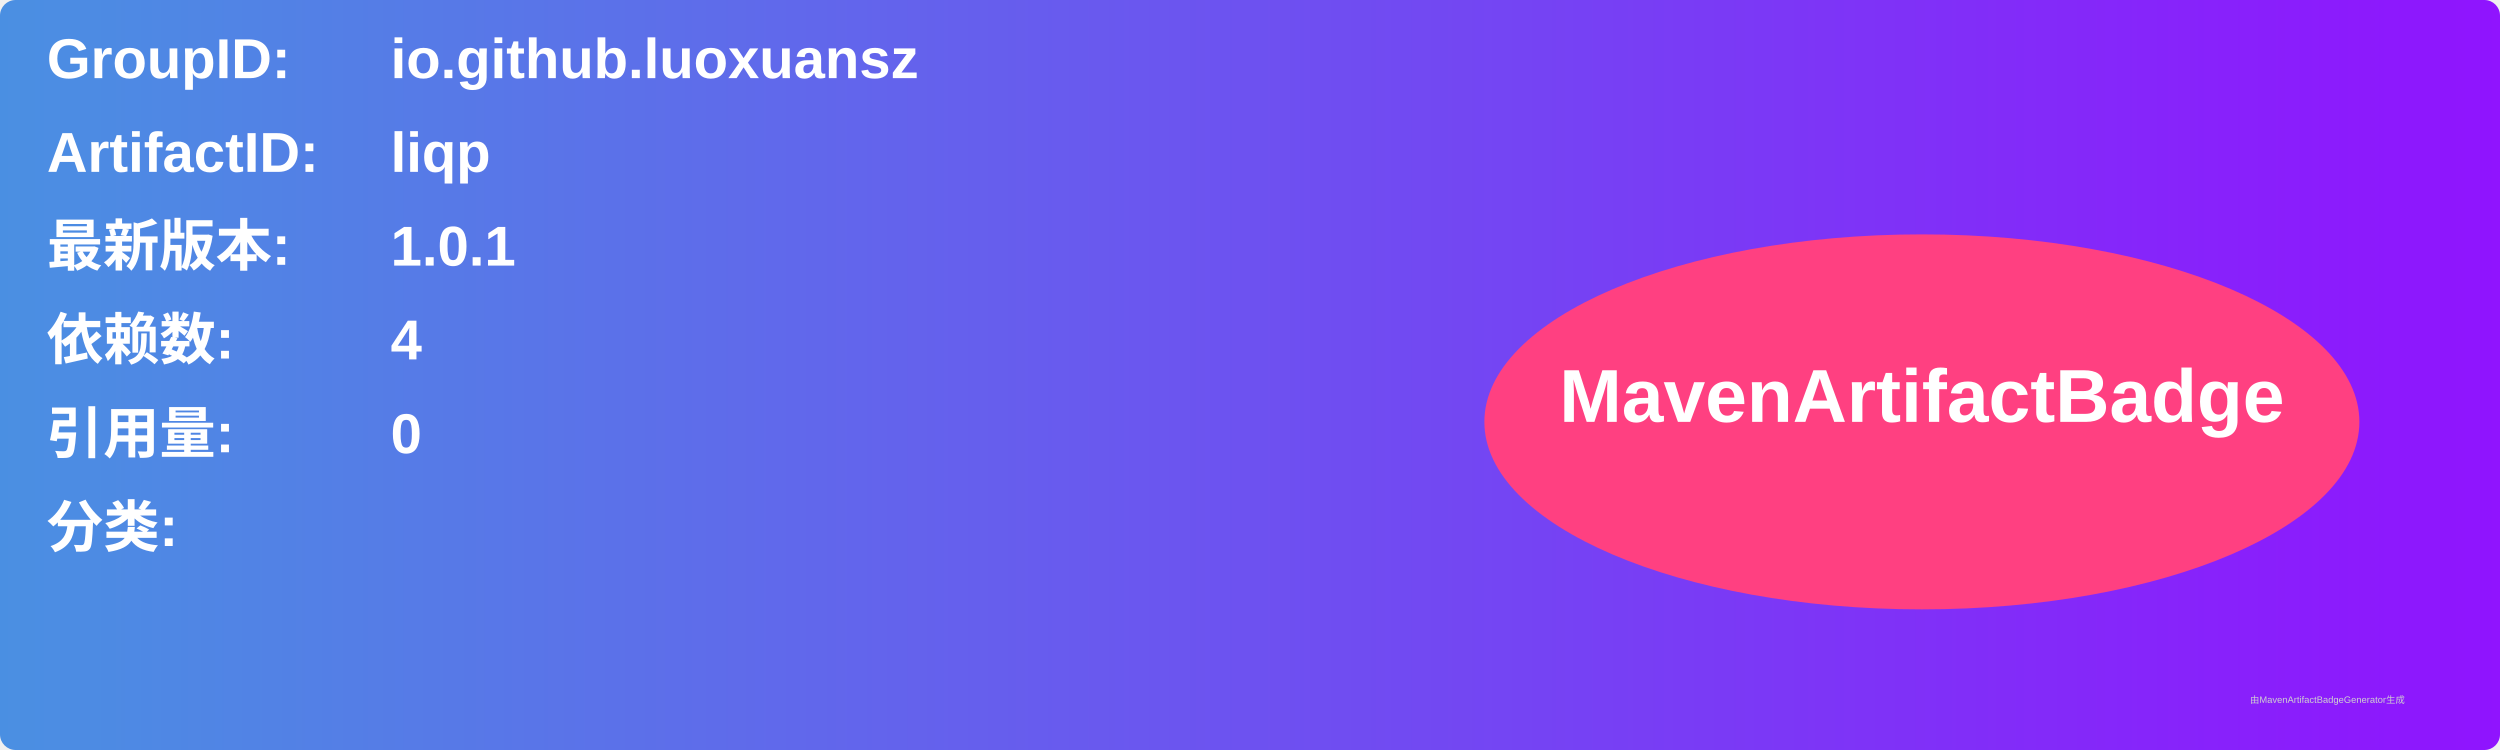
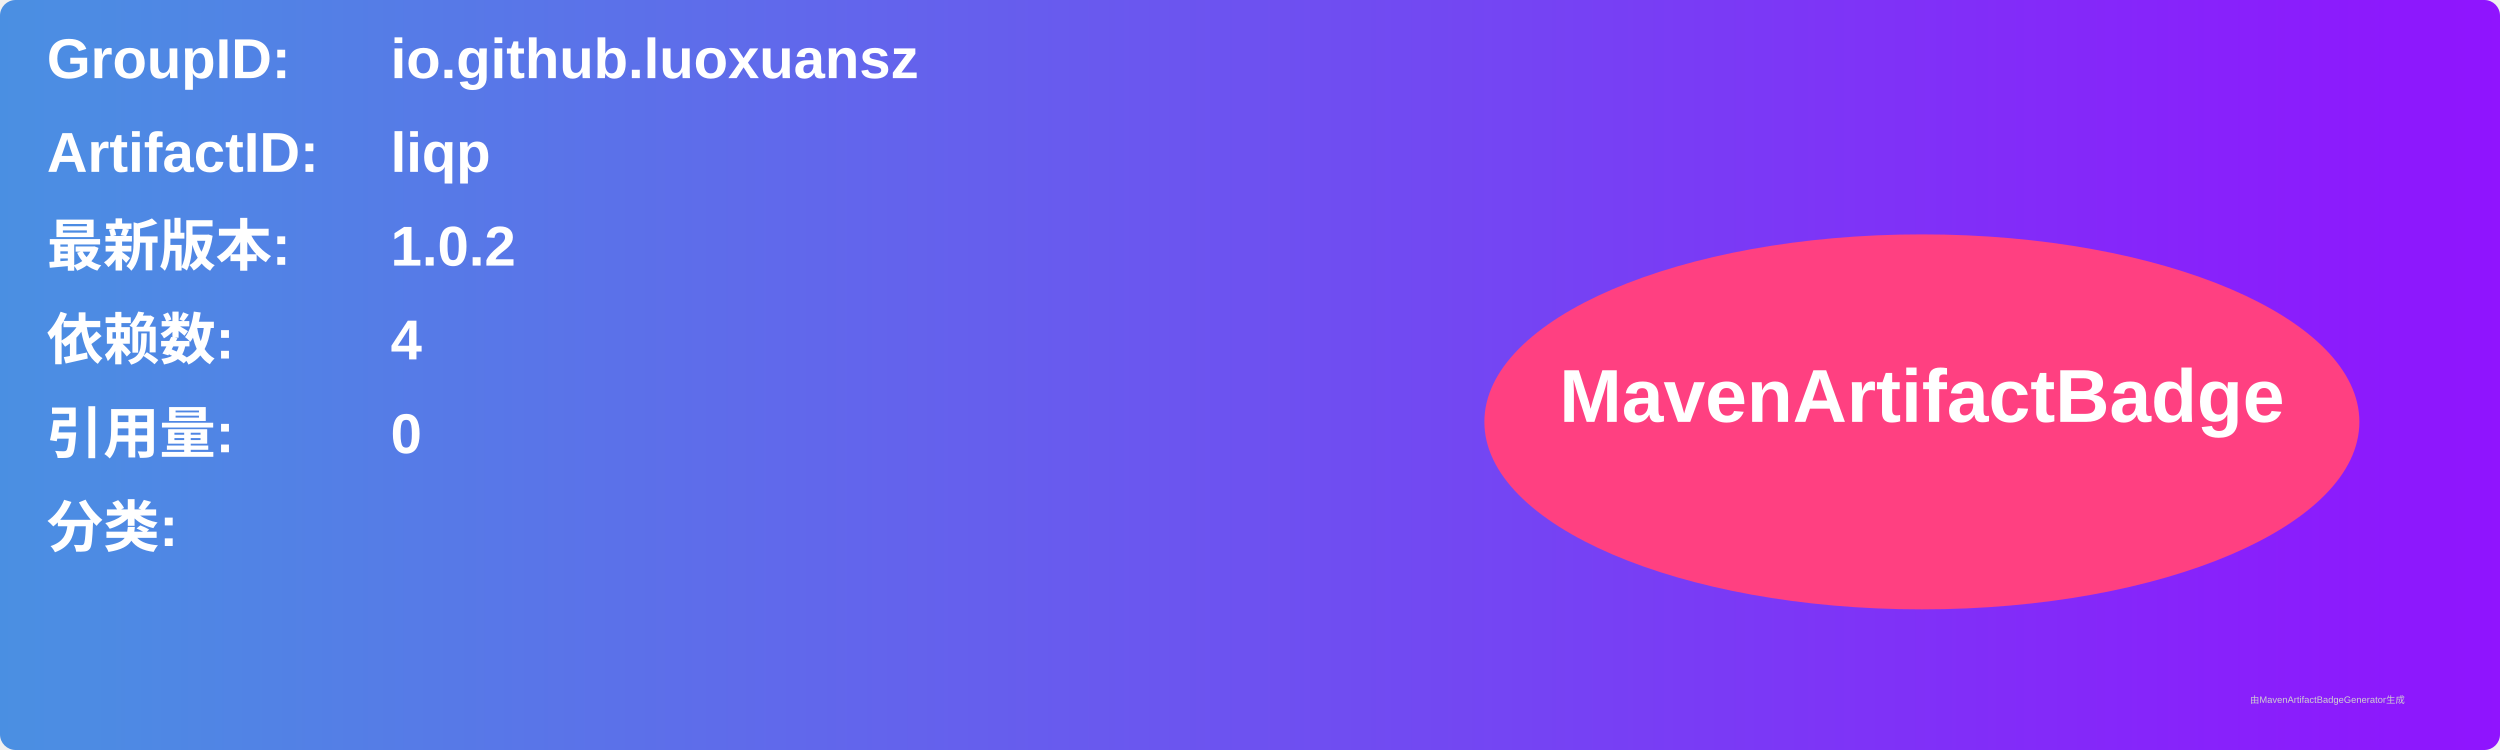
<svg xmlns="http://www.w3.org/2000/svg" width="800" height="240" viewBox="0 0 800 240">
  <linearGradient id="grad" x1="0%" y1="0%" x2="100%" y2="0%">
    <stop offset="0%" stop-color="#4a90e2" />
    <stop offset="100%" stop-color="#9013fe" />
  </linearGradient>
  <rect width="100%" height="100%" rx="5" ry="5" fill="url(#grad)" />
  <g transform="translate(15, 15)">
    <text x="0" y="10" font-family="Arial" font-size="18" fill="white" font-weight="bold" width="260">GroupID:</text>
    <text x="110" y="10" font-family="Arial" font-size="18" fill="white" font-weight="bold" width="460">io.github.luoxuansz</text>
    <text x="0" y="40" font-family="Arial" font-size="18" fill="white" font-weight="bold" width="260">ArtifactID:</text>
    <text x="110" y="40" font-family="Arial" font-size="18" fill="white" font-weight="bold" width="460">liqp</text>
    <text x="0" y="70" font-family="Arial" font-size="18" fill="white" font-weight="bold">最新版本:</text>
    <text x="110" y="70" font-family="Arial" font-size="18" fill="white" font-weight="bold">
-       <tspan font-weight="bold">1.0.1</tspan>
+       <tspan font-weight="bold">1.0.2</tspan>
    </text>
    <text x="0" y="100" font-family="Arial" font-size="18" fill="white" font-weight="bold">依赖数: </text>
    <text x="110" y="100" font-family="Arial" font-size="18" fill="white">
      <tspan font-weight="bold">4</tspan>
    </text>
    <text x="0" y="130" font-family="Arial" font-size="18" fill="white" font-weight="bold">引用量: </text>
    <text x="110" y="130" font-family="Arial" font-size="18" fill="white">
      <tspan font-weight="bold">0</tspan>
    </text>
    <text x="0" y="160" font-family="Arial" font-size="18" fill="white" font-weight="bold">分类:</text>
    <text x="10" y="190" font-family="Arial" font-size="10" fill="white">
      <tspan font-weight="bold" />
    </text>
    <ellipse cx="600" cy="120" rx="140" ry="60" fill="#ff4081" />
    <text x="600" y="120" text-anchor="middle" font-family="Arial" font-size="24" fill="white" font-weight="bold">MavenArtifactBadge</text>
  </g>
  <text x="720" y="225" font-family="Arial" font-size="3" fill="#d0d0d0">由MavenArtifactBadgeGenerator生成</text>
</svg>
